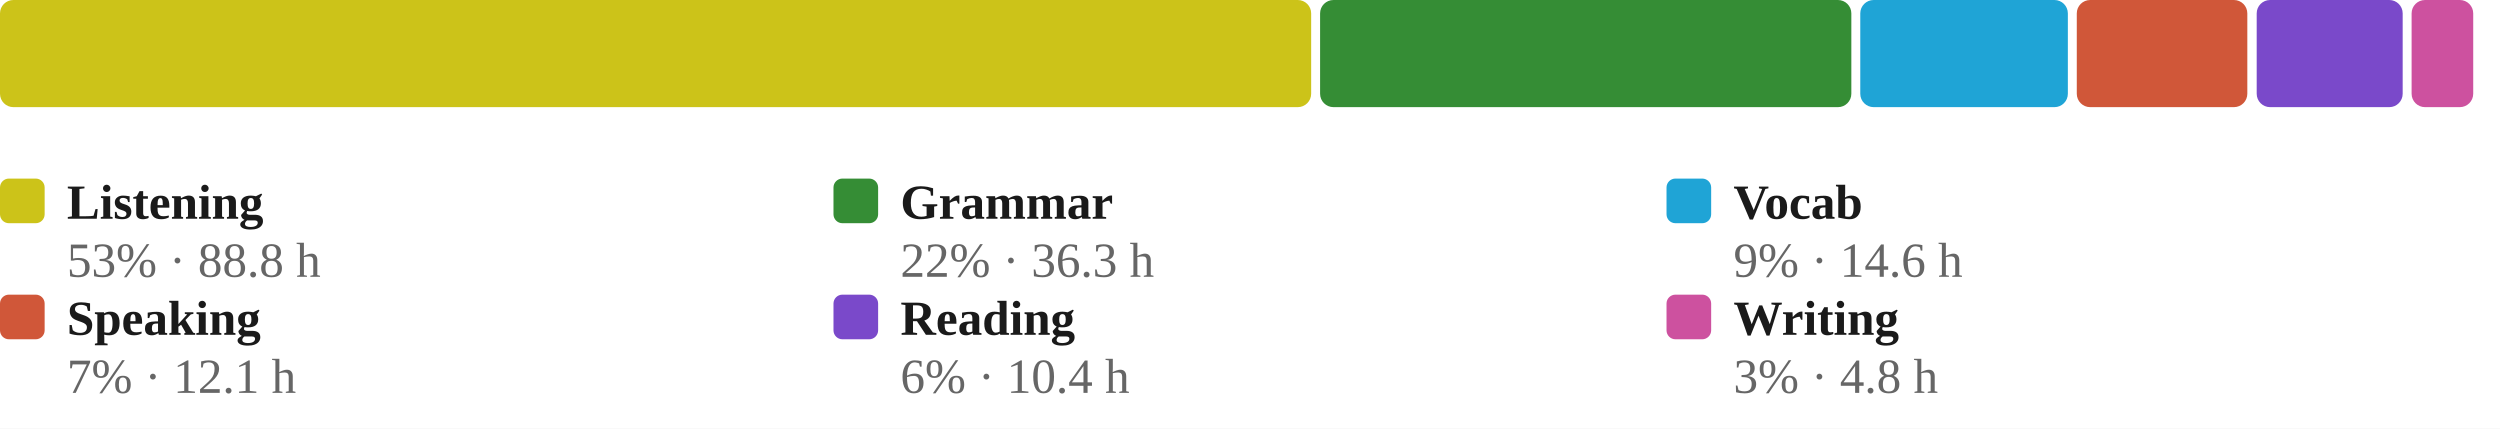
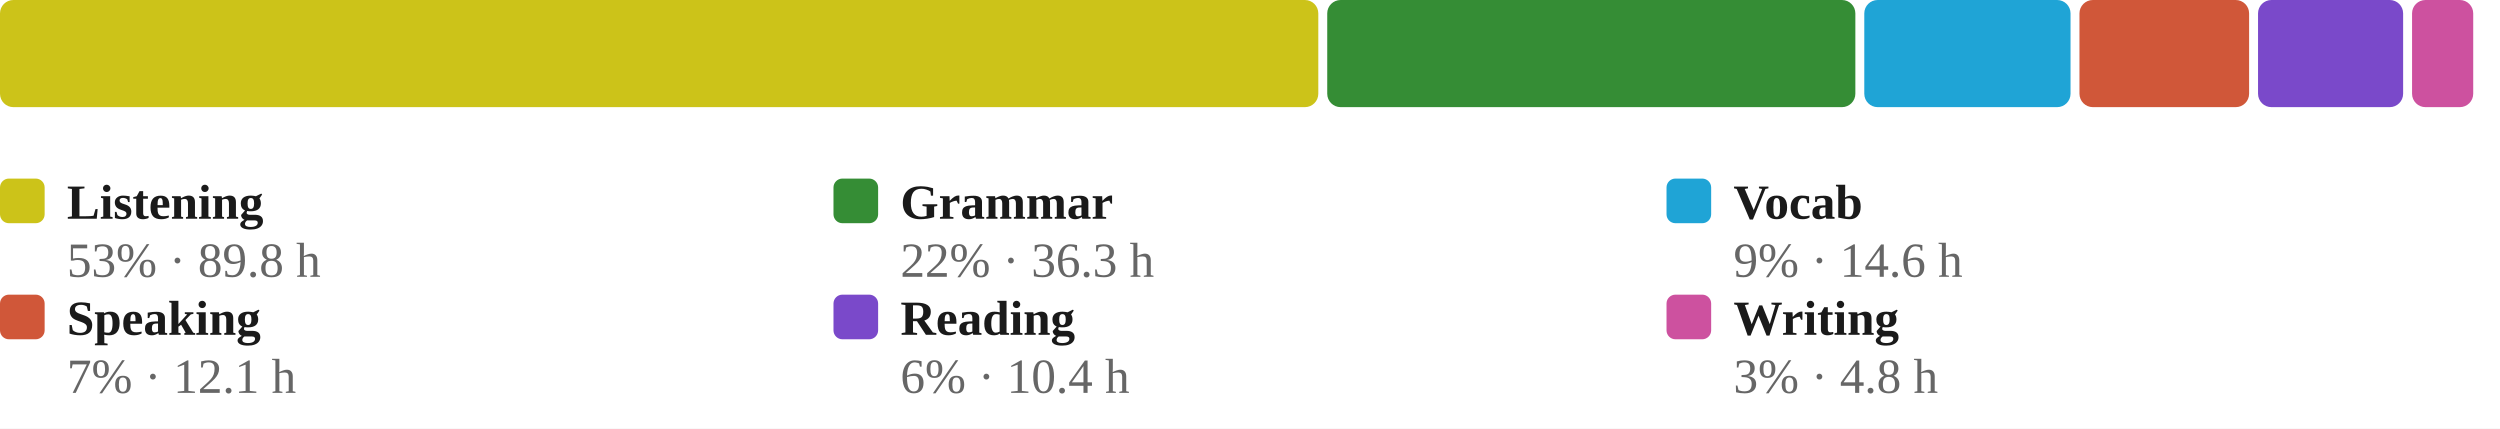
<svg xmlns="http://www.w3.org/2000/svg" viewBox="0 0 560 96" width="100%" role="img" aria-label="Share of estimated study time across all six skills, largest first">
  <style>
/* per-skill colour switch: set via a sk-* class on a wrapping element, read
   by the mark rules below (falls back to the neutral accent on aggregate
   charts that aren't scoped to one skill, e.g. the calendar or day-of-week) */
.sk-listening{--pc:#ccc319}
.sk-grammar{--pc:#358d35}
.sk-vocab{--pc:#1fa4d6}
.sk-reading{--pc:#7a49ca}
.sk-writing{--pc:#cd519f}
.sk-speaking{--pc:#d05739}
.p-title{fill:#1a1a1a;font-size:12px;font-weight:700}
.p-sub{fill:#666666;font-size:10px}
.p-unit{fill:#666666;font-size:10px}
.p-axis{fill:#666666;font-size:9.5px}
.p-grid{stroke:#e3e3e3;stroke-width:1;stroke-dasharray:2,3}
.p-base{stroke:#e3e3e3;stroke-width:1}
.p-tick{stroke:#e3e3e3;stroke-width:1}
.p-xlab{fill:#666666;font-size:9px;text-anchor:middle}
.p-line{fill:none;stroke:var(--pc,#3a6fd0);stroke-width:2;stroke-linejoin:round;stroke-linecap:round}
.p-area{fill:var(--pc,#3a6fd0);opacity:.12}
.p-end{fill:var(--pc,#3a6fd0);stroke:#ffffff;stroke-width:2}
.p-endlab{fill:#43454a;font-size:10px;text-anchor:end;font-weight:700}
.b-bar{fill:var(--pc,#3a6fd0)}
.b-bar:hover{fill:#29508f;opacity:.9}
.d-lab{fill:#666666;font-size:10px;text-anchor:middle}
.d-val{fill:#43454a;font-size:10px;text-anchor:middle;font-weight:700}
/* heatmap */
.hm-mon{fill:#666666;font-size:10px}
.hm-dow{fill:#666666;font-size:9px;text-anchor:end}
rect:hover{opacity:.82}
/* horizontal bars */
.h-cat{fill:#1a1a1a;font-size:12px;text-anchor:end;dominant-baseline:middle}
.h-track{fill:#e3e3e3;opacity:.5}
.h-fill{fill:var(--pc,#3a6fd0)}
.h-val{fill:#43454a;font-size:11px;font-weight:700;dominant-baseline:middle}
.ts-lab{fill:#1a1a1a;font-size:11px;font-weight:700}
.ts-val{fill:#666666;font-size:11px}
</style>
  <rect x="0" y="0" width="100%" height="100%" fill="#ffffff" />
-   <rect x="0.0" y="0" width="293.7" height="24" rx="3" fill="#ccc319" />
-   <rect x="295.7" y="0" width="119.0" height="24" rx="3" fill="#358d35" />
-   <rect x="416.7" y="0" width="46.5" height="24" rx="3" fill="#1fa4d6" />
-   <rect x="465.2" y="0" width="38.2" height="24" rx="3" fill="#d05739" />
-   <rect x="505.5" y="0" width="32.7" height="24" rx="3" fill="#7a49ca" />
-   <rect x="540.2" y="0" width="13.8" height="24" rx="3" fill="#cd519f" />
+   <rect x="0.0" y="0" width="295.3" height="24" rx="3" fill="#ccc319" />
+   <rect x="297.3" y="0" width="118.3" height="24" rx="3" fill="#358d35" />
+   <rect x="417.6" y="0" width="46.2" height="24" rx="3" fill="#1fa4d6" />
+   <rect x="465.8" y="0" width="38.0" height="24" rx="3" fill="#d05739" />
+   <rect x="505.8" y="0" width="32.5" height="24" rx="3" fill="#7a49ca" />
+   <rect x="540.3" y="0" width="13.7" height="24" rx="3" fill="#cd519f" />
  <rect x="0.0" y="40" width="10" height="10" rx="2" fill="#ccc319" />
  <text class="ts-lab" x="15.0" y="49">Listening</text>
-   <text class="ts-val" x="15.0" y="62">53% · 88.8 h</text>
+   <text class="ts-val" x="15.0" y="62">53% · 89.8 h</text>
  <rect x="186.7" y="40" width="10" height="10" rx="2" fill="#358d35" />
  <text class="ts-lab" x="201.7" y="49">Grammar</text>
  <text class="ts-val" x="201.7" y="62">22% · 36.3 h</text>
  <rect x="373.3" y="40" width="10" height="10" rx="2" fill="#1fa4d6" />
  <text class="ts-lab" x="388.3" y="49">Vocab</text>
  <text class="ts-val" x="388.3" y="62">9% · 14.6 h</text>
  <rect x="0.0" y="66" width="10" height="10" rx="2" fill="#d05739" />
  <text class="ts-lab" x="15.0" y="75">Speaking</text>
  <text class="ts-val" x="15.0" y="88">7% · 12.1 h</text>
  <rect x="186.7" y="66" width="10" height="10" rx="2" fill="#7a49ca" />
  <text class="ts-lab" x="201.7" y="75">Reading</text>
  <text class="ts-val" x="201.7" y="88">6% · 10.4 h</text>
  <rect x="373.3" y="66" width="10" height="10" rx="2" fill="#cd519f" />
  <text class="ts-lab" x="388.3" y="75">Writing</text>
  <text class="ts-val" x="388.3" y="88">3% · 4.8 h</text>
</svg>
